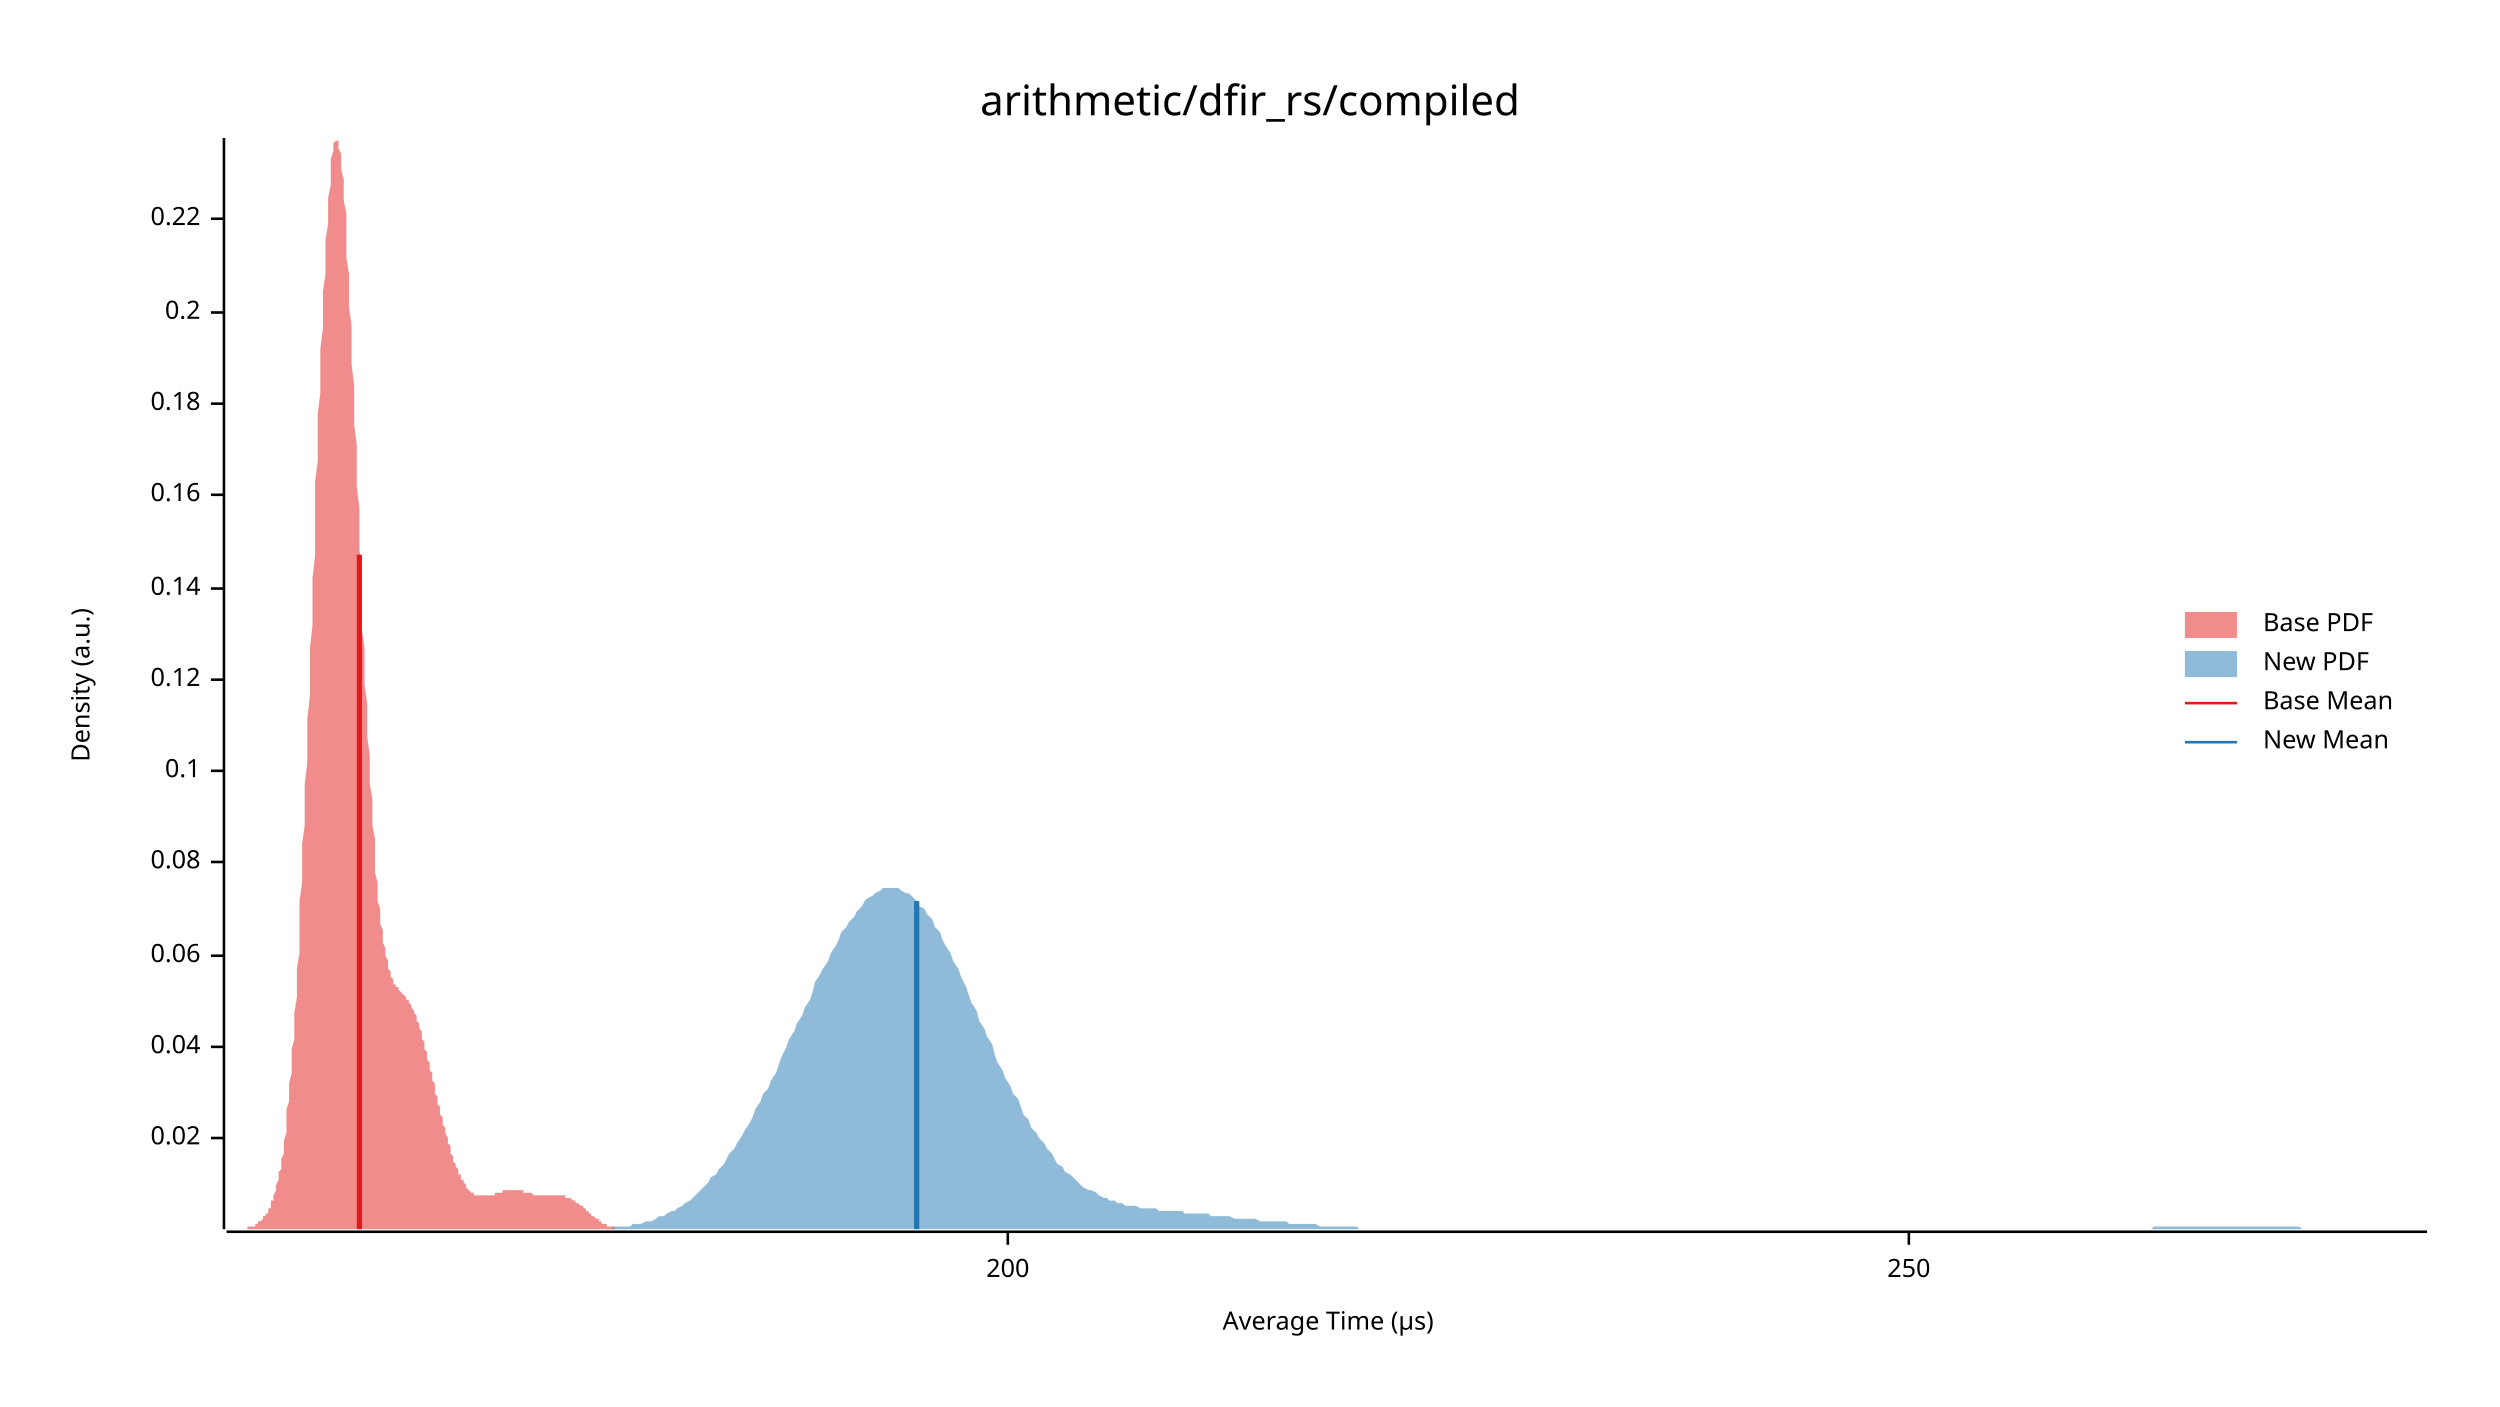
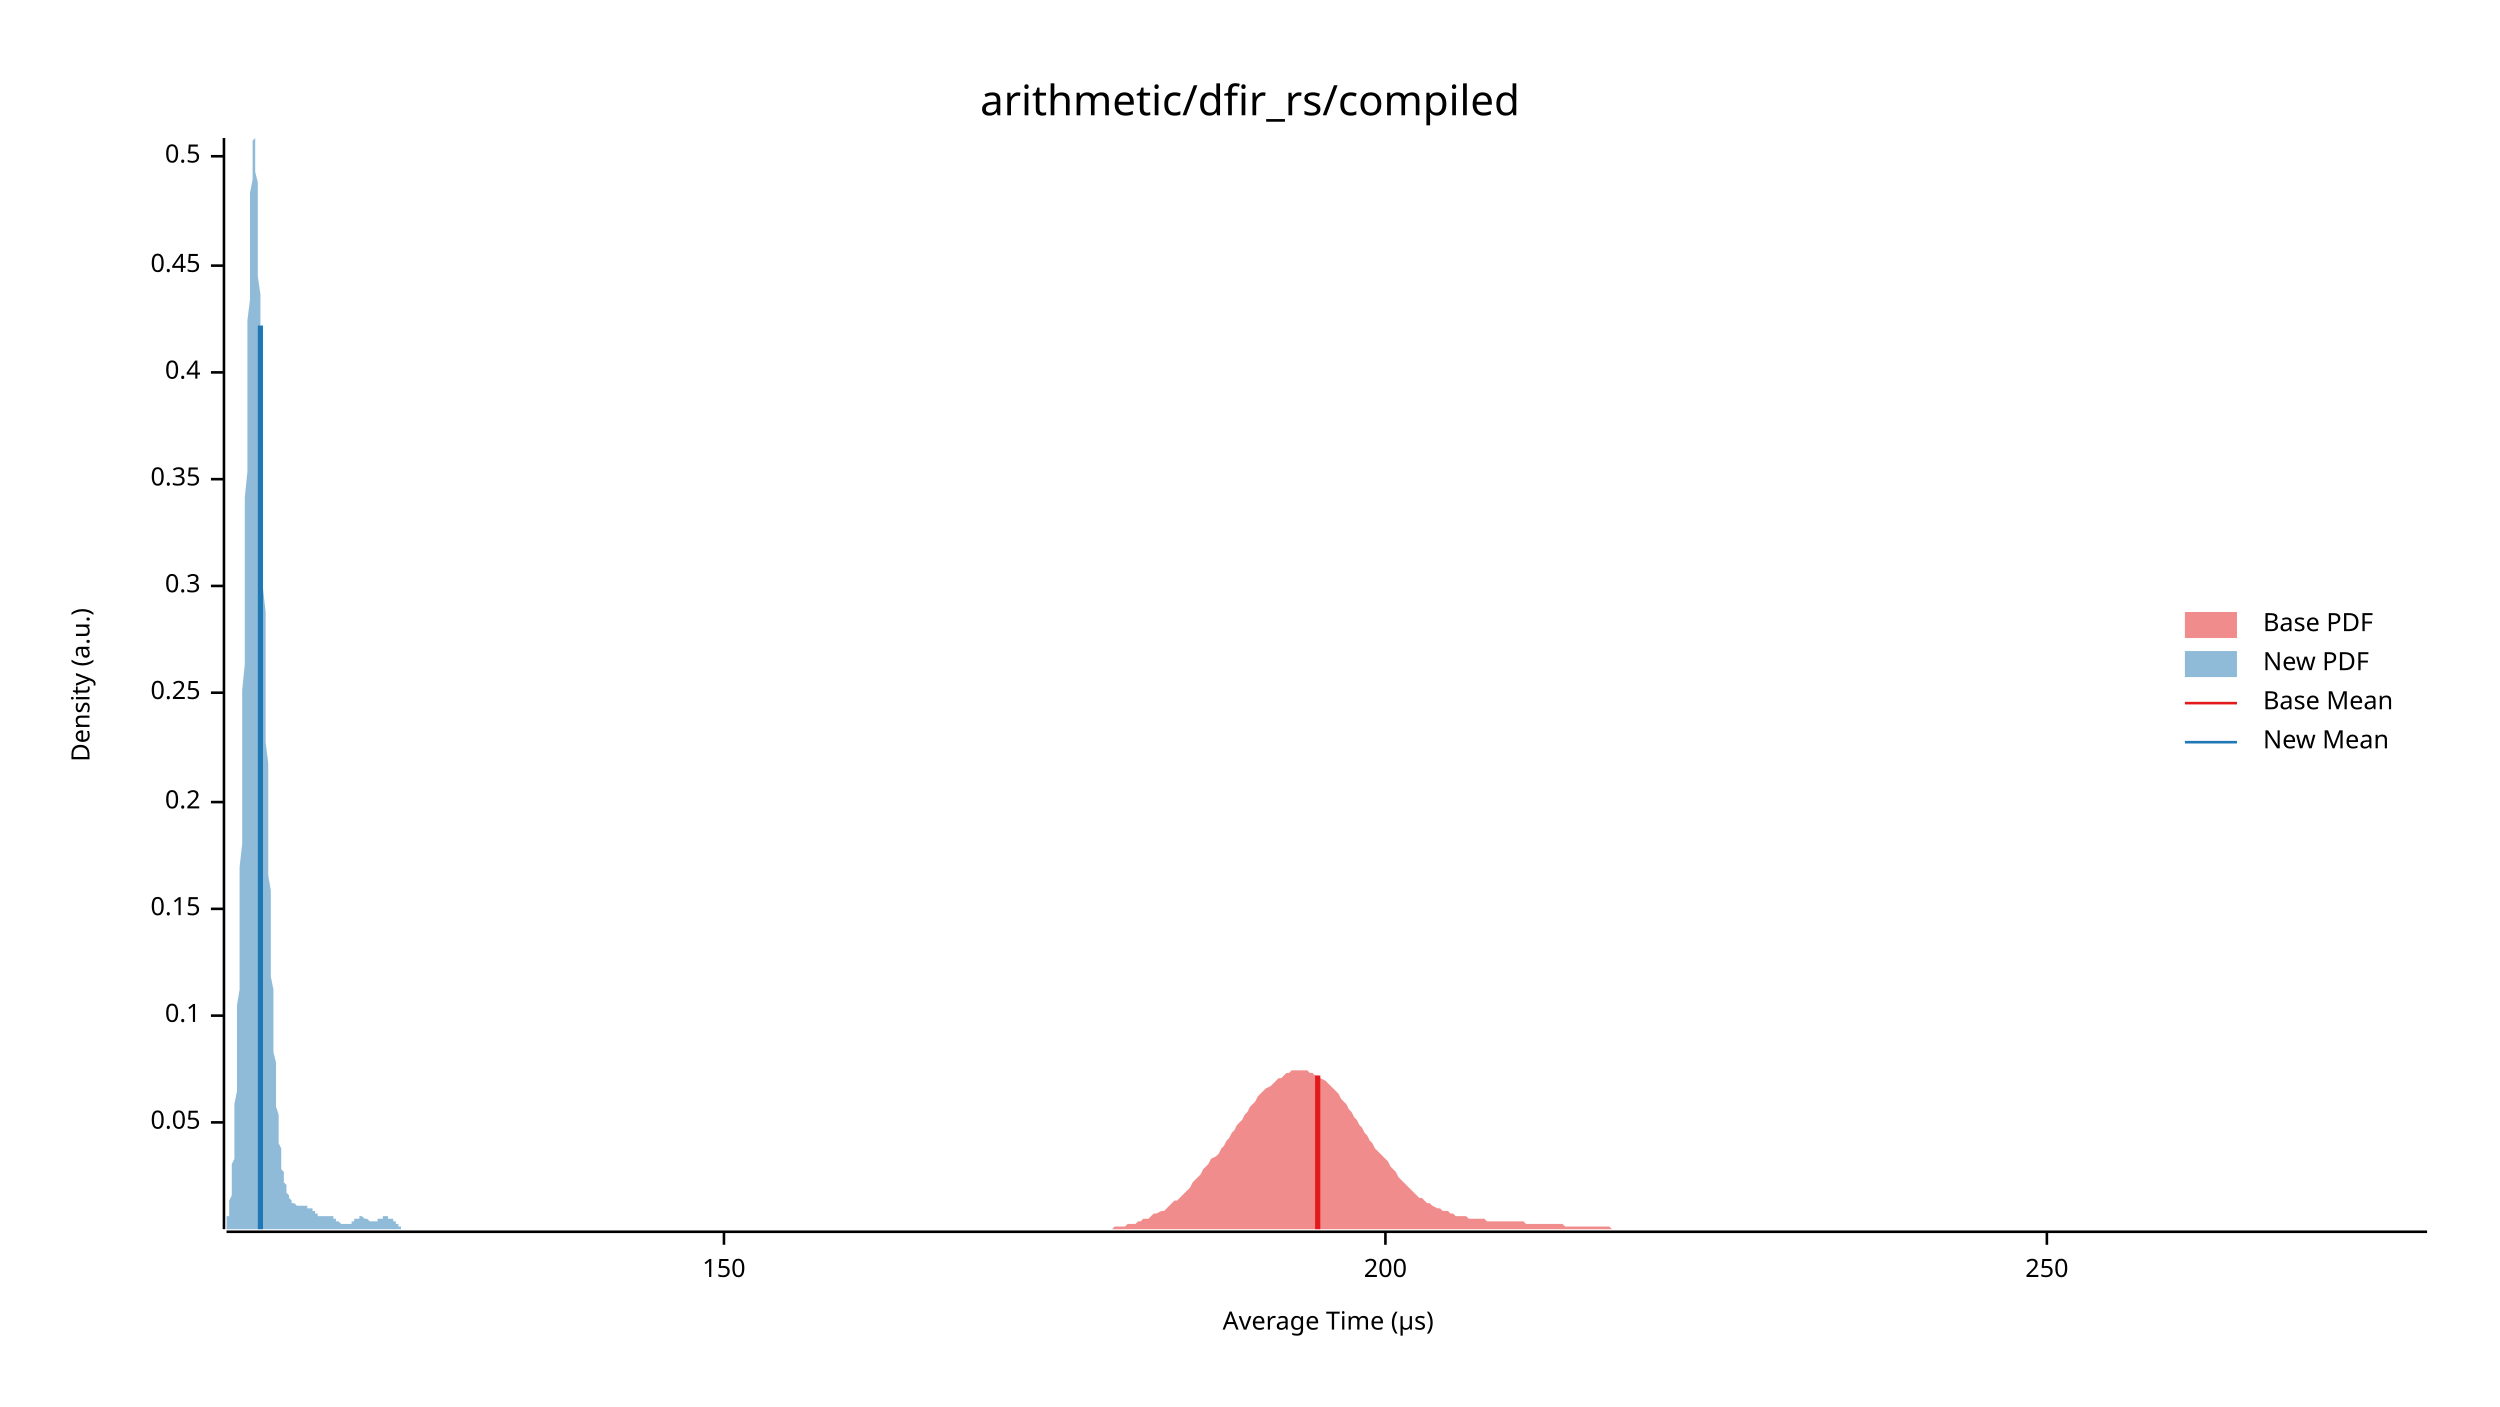
<svg xmlns="http://www.w3.org/2000/svg" width="960" height="540" viewBox="0 0 960 540">
  <text x="480" y="32" dy="0.76em" text-anchor="middle" font-family="sans-serif" font-size="16.129" opacity="1" fill="#000000">
arithmetic/dfir_rs/compiled
</text>
  <text x="27" y="263" dy="0.76em" text-anchor="middle" font-family="sans-serif" font-size="9.677" opacity="1" fill="#000000" transform="rotate(270, 27, 263)">
Density (a.u.)
</text>
  <text x="510" y="513" dy="-0.5ex" text-anchor="middle" font-family="sans-serif" font-size="9.677" opacity="1" fill="#000000">
Average Time (µs)
</text>
  <polyline fill="none" opacity="1" stroke="#000000" stroke-width="1" points="86,53 86,472 " />
-   <text x="77" y="437" dy="0.5ex" text-anchor="end" font-family="sans-serif" font-size="9.677" opacity="1" fill="#000000">
- 0.02
+   <text x="77" y="431" dy="0.5ex" text-anchor="end" font-family="sans-serif" font-size="9.677" opacity="1" fill="#000000">
+ 0.05
</text>
-   <polyline fill="none" opacity="1" stroke="#000000" stroke-width="1" points="81,437 86,437 " />
-   <text x="77" y="402" dy="0.5ex" text-anchor="end" font-family="sans-serif" font-size="9.677" opacity="1" fill="#000000">
- 0.04
- </text>
-   <polyline fill="none" opacity="1" stroke="#000000" stroke-width="1" points="81,402 86,402 " />
-   <text x="77" y="367" dy="0.5ex" text-anchor="end" font-family="sans-serif" font-size="9.677" opacity="1" fill="#000000">
- 0.06
- </text>
-   <polyline fill="none" opacity="1" stroke="#000000" stroke-width="1" points="81,367 86,367 " />
-   <text x="77" y="331" dy="0.5ex" text-anchor="end" font-family="sans-serif" font-size="9.677" opacity="1" fill="#000000">
- 0.08
- </text>
-   <polyline fill="none" opacity="1" stroke="#000000" stroke-width="1" points="81,331 86,331 " />
-   <text x="77" y="296" dy="0.5ex" text-anchor="end" font-family="sans-serif" font-size="9.677" opacity="1" fill="#000000">
+   <polyline fill="none" opacity="1" stroke="#000000" stroke-width="1" points="81,431 86,431 " />
+   <text x="77" y="390" dy="0.5ex" text-anchor="end" font-family="sans-serif" font-size="9.677" opacity="1" fill="#000000">
0.1
</text>
-   <polyline fill="none" opacity="1" stroke="#000000" stroke-width="1" points="81,296 86,296 " />
-   <text x="77" y="261" dy="0.5ex" text-anchor="end" font-family="sans-serif" font-size="9.677" opacity="1" fill="#000000">
- 0.12
+   <polyline fill="none" opacity="1" stroke="#000000" stroke-width="1" points="81,390 86,390 " />
+   <text x="77" y="349" dy="0.5ex" text-anchor="end" font-family="sans-serif" font-size="9.677" opacity="1" fill="#000000">
+ 0.15
</text>
-   <polyline fill="none" opacity="1" stroke="#000000" stroke-width="1" points="81,261 86,261 " />
-   <text x="77" y="226" dy="0.5ex" text-anchor="end" font-family="sans-serif" font-size="9.677" opacity="1" fill="#000000">
- 0.14
- </text>
-   <polyline fill="none" opacity="1" stroke="#000000" stroke-width="1" points="81,226 86,226 " />
-   <text x="77" y="190" dy="0.5ex" text-anchor="end" font-family="sans-serif" font-size="9.677" opacity="1" fill="#000000">
- 0.16
- </text>
-   <polyline fill="none" opacity="1" stroke="#000000" stroke-width="1" points="81,190 86,190 " />
-   <text x="77" y="155" dy="0.5ex" text-anchor="end" font-family="sans-serif" font-size="9.677" opacity="1" fill="#000000">
- 0.18
- </text>
-   <polyline fill="none" opacity="1" stroke="#000000" stroke-width="1" points="81,155 86,155 " />
-   <text x="77" y="120" dy="0.5ex" text-anchor="end" font-family="sans-serif" font-size="9.677" opacity="1" fill="#000000">
+   <polyline fill="none" opacity="1" stroke="#000000" stroke-width="1" points="81,349 86,349 " />
+   <text x="77" y="308" dy="0.5ex" text-anchor="end" font-family="sans-serif" font-size="9.677" opacity="1" fill="#000000">
0.2
</text>
-   <polyline fill="none" opacity="1" stroke="#000000" stroke-width="1" points="81,120 86,120 " />
-   <text x="77" y="84" dy="0.5ex" text-anchor="end" font-family="sans-serif" font-size="9.677" opacity="1" fill="#000000">
- 0.22
+   <polyline fill="none" opacity="1" stroke="#000000" stroke-width="1" points="81,308 86,308 " />
+   <text x="77" y="266" dy="0.5ex" text-anchor="end" font-family="sans-serif" font-size="9.677" opacity="1" fill="#000000">
+ 0.25
</text>
-   <polyline fill="none" opacity="1" stroke="#000000" stroke-width="1" points="81,84 86,84 " />
+   <polyline fill="none" opacity="1" stroke="#000000" stroke-width="1" points="81,266 86,266 " />
+   <text x="77" y="225" dy="0.5ex" text-anchor="end" font-family="sans-serif" font-size="9.677" opacity="1" fill="#000000">
+ 0.3
+ </text>
+   <polyline fill="none" opacity="1" stroke="#000000" stroke-width="1" points="81,225 86,225 " />
+   <text x="77" y="184" dy="0.5ex" text-anchor="end" font-family="sans-serif" font-size="9.677" opacity="1" fill="#000000">
+ 0.35
+ </text>
+   <polyline fill="none" opacity="1" stroke="#000000" stroke-width="1" points="81,184 86,184 " />
+   <text x="77" y="143" dy="0.5ex" text-anchor="end" font-family="sans-serif" font-size="9.677" opacity="1" fill="#000000">
+ 0.4
+ </text>
+   <polyline fill="none" opacity="1" stroke="#000000" stroke-width="1" points="81,143 86,143 " />
+   <text x="77" y="102" dy="0.5ex" text-anchor="end" font-family="sans-serif" font-size="9.677" opacity="1" fill="#000000">
+ 0.45
+ </text>
+   <polyline fill="none" opacity="1" stroke="#000000" stroke-width="1" points="81,102 86,102 " />
+   <text x="77" y="60" dy="0.5ex" text-anchor="end" font-family="sans-serif" font-size="9.677" opacity="1" fill="#000000">
+ 0.5
+ </text>
+   <polyline fill="none" opacity="1" stroke="#000000" stroke-width="1" points="81,60 86,60 " />
  <polyline fill="none" opacity="1" stroke="#000000" stroke-width="1" points="87,473 932,473 " />
-   <text x="387" y="483" dy="0.76em" text-anchor="middle" font-family="sans-serif" font-size="9.677" opacity="1" fill="#000000">
+   <text x="278" y="483" dy="0.76em" text-anchor="middle" font-family="sans-serif" font-size="9.677" opacity="1" fill="#000000">
+ 150
+ </text>
+   <polyline fill="none" opacity="1" stroke="#000000" stroke-width="1" points="278,473 278,478 " />
+   <text x="532" y="483" dy="0.76em" text-anchor="middle" font-family="sans-serif" font-size="9.677" opacity="1" fill="#000000">
200
</text>
-   <polyline fill="none" opacity="1" stroke="#000000" stroke-width="1" points="387,473 387,478 " />
-   <text x="733" y="483" dy="0.76em" text-anchor="middle" font-family="sans-serif" font-size="9.677" opacity="1" fill="#000000">
+   <polyline fill="none" opacity="1" stroke="#000000" stroke-width="1" points="532,473 532,478 " />
+   <text x="786" y="483" dy="0.76em" text-anchor="middle" font-family="sans-serif" font-size="9.677" opacity="1" fill="#000000">
250
</text>
-   <polyline fill="none" opacity="1" stroke="#000000" stroke-width="1" points="733,473 733,478 " />
-   <polygon opacity="0.5" fill="#E31A1C" points="87,472 87,472 87,472 87,472 88,472 88,472 88,472 89,472 89,472 89,472 90,472 90,472 90,472 91,472 91,472 91,472 92,472 92,472 92,472 92,472 93,472 93,472 93,472 94,472 94,472 94,472 95,472 95,472 95,471 96,471 96,471 96,471 97,471 97,471 97,471 98,471 98,470 98,470 98,470 99,470 99,470 99,469 100,469 100,469 100,469 101,468 101,468 101,467 102,467 102,467 102,466 103,466 103,465 103,464 104,464 104,463 104,462 104,461 105,461 105,460 105,459 106,457 106,456 106,455 107,453 107,452 107,450 108,449 108,447 108,445 109,443 109,440 109,438 110,435 110,432 110,430 110,426 111,423 111,419 111,416 112,412 112,408 112,403 113,399 113,394 113,389 114,383 114,378 114,372 115,366 115,360 115,353 115,346 116,339 116,332 116,324 117,317 117,309 117,301 118,293 118,284 118,276 119,267 119,258 119,249 120,240 120,231 120,222 121,213 121,204 121,195 121,185 122,177 122,168 122,159 123,151 123,142 123,134 124,126 124,119 124,112 125,105 125,98 125,92 126,86 126,81 126,76 127,71 127,67 127,64 127,61 128,58 128,56 128,55 129,54 129,53 129,54 130,54 130,55 130,57 131,59 131,62 131,65 132,69 132,73 132,77 133,82 133,87 133,93 133,99 134,105 134,111 134,118 135,125 135,133 135,140 136,148 136,155 136,163 137,171 137,179 137,187 138,195 138,203 138,211 139,219 139,227 139,234 139,242 140,249 140,256 140,263 141,270 141,277 141,283 142,290 142,296 142,301 143,307 143,312 143,317 144,322 144,327 144,331 144,335 145,339 145,342 145,346 146,349 146,352 146,355 147,357 147,360 147,362 148,364 148,366 148,367 149,369 149,370 149,372 150,373 150,374 150,375 150,375 151,376 151,377 151,378 152,378 152,379 152,379 153,379 153,380 153,380 154,381 154,381 154,381 155,382 155,382 155,382 156,383 156,383 156,383 156,384 157,384 157,385 157,385 158,386 158,387 158,387 159,388 159,389 159,389 160,390 160,391 160,392 161,393 161,394 161,395 162,396 162,397 162,398 162,399 163,400 163,402 163,403 164,404 164,405 164,407 165,408 165,409 165,411 166,412 166,413 166,415 167,416 167,417 167,419 167,420 168,421 168,423 168,424 169,425 169,427 169,428 170,429 170,431 170,432 171,433 171,434 171,435 172,437 172,438 172,439 173,440 173,441 173,442 173,443 174,444 174,445 174,446 175,447 175,448 175,448 176,449 176,450 176,451 177,451 177,452 177,453 178,453 178,454 178,454 179,455 179,455 179,456 179,456 180,457 180,457 180,457 181,458 181,458 181,458 182,458 182,458 182,459 183,459 183,459 183,459 184,459 184,459 184,459 185,459 185,459 185,459 185,459 186,459 186,459 186,459 187,459 187,459 187,459 188,459 188,459 188,459 189,459 189,459 189,459 190,459 190,458 190,458 191,458 191,458 191,458 191,458 192,458 192,458 192,458 193,458 193,457 193,457 194,457 194,457 194,457 195,457 195,457 195,457 196,457 196,457 196,457 196,457 197,457 197,457 197,457 198,457 198,457 198,457 199,457 199,457 199,457 200,457 200,457 200,457 201,457 201,458 201,458 202,458 202,458 202,458 202,458 203,458 203,458 203,458 204,458 204,458 204,458 205,459 205,459 205,459 206,459 206,459 206,459 207,459 207,459 207,459 208,459 208,459 208,459 208,459 209,459 209,459 209,459 210,459 210,459 210,459 211,459 211,459 211,459 212,459 212,459 212,459 213,459 213,459 213,459 214,459 214,459 214,459 214,459 215,459 215,459 215,459 216,459 216,459 216,459 217,459 217,459 217,460 218,460 218,460 218,460 219,460 219,460 219,460 219,460 220,461 220,461 220,461 221,461 221,461 221,462 222,462 222,462 222,462 223,463 223,463 223,463 224,463 224,464 224,464 225,464 225,465 225,465 225,465 226,465 226,466 226,466 227,466 227,466 227,467 228,467 228,467 228,467 229,468 229,468 229,468 230,468 230,469 230,469 231,469 231,469 231,469 231,470 232,470 232,470 232,470 233,470 233,470 233,471 234,471 234,471 234,471 235,471 235,471 235,471 236,471 236,471 236,472 237,472 237,472 237,472 237,472 238,472 238,472 238,472 239,472 239,472 239,472 240,472 240,472 240,472 241,472 241,472 241,472 242,472 242,472 242,472 243,472 243,472 243,472 243,472 244,472 244,472 87,472 " />
-   <polygon opacity="0.5" fill="#1F78B4" points="217,472 219,472 220,472 222,472 223,472 225,472 226,472 228,472 229,472 230,472 232,472 233,472 235,472 236,471 238,471 239,471 240,471 242,471 243,470 245,470 246,470 248,469 249,469 250,469 252,468 253,467 255,467 256,466 258,465 259,465 260,464 262,463 263,462 265,461 266,460 268,458 269,457 270,456 272,454 273,452 275,451 276,449 278,447 279,445 280,443 282,441 283,439 285,436 286,434 288,431 289,429 290,426 292,423 293,420 295,418 296,415 298,412 299,409 300,406 302,402 303,399 305,396 306,393 308,390 309,387 311,384 312,381 313,377 315,374 316,372 318,369 319,366 321,363 322,361 323,358 325,356 326,354 328,352 329,350 331,348 332,346 333,345 335,344 336,343 338,342 339,341 341,341 342,341 343,341 345,341 346,342 348,343 349,343 351,345 352,346 353,348 355,349 356,351 358,353 359,356 361,358 362,361 363,363 365,366 366,369 368,372 369,375 371,379 372,382 373,385 375,388 376,392 378,395 379,398 381,401 382,405 383,408 385,411 386,414 388,417 389,420 391,422 392,425 393,428 395,430 396,433 398,435 399,437 401,439 402,441 404,443 405,445 406,447 408,448 409,450 411,451 412,452 414,454 415,455 416,456 418,457 419,457 421,458 422,459 424,460 425,460 426,461 428,461 429,462 431,462 432,463 434,463 435,463 436,463 438,464 439,464 441,464 442,464 444,464 445,465 446,465 448,465 449,465 451,465 452,465 454,465 455,466 456,466 458,466 459,466 461,466 462,466 464,466 465,467 466,467 468,467 469,467 471,467 472,467 474,468 475,468 476,468 478,468 479,468 481,468 482,468 484,469 485,469 487,469 488,469 489,469 491,469 492,469 494,469 495,470 497,470 498,470 499,470 501,470 502,470 504,470 505,470 507,471 508,471 509,471 511,471 512,471 514,471 515,471 517,471 518,471 519,471 521,471 522,472 524,472 525,472 527,472 528,472 529,472 531,472 532,472 534,472 535,472 537,472 538,472 539,472 541,472 542,472 544,472 545,472 547,472 548,472 549,472 551,472 552,472 554,472 555,472 557,472 558,472 559,472 561,472 562,472 564,472 565,472 567,472 568,472 569,472 571,472 572,472 574,472 575,472 577,472 578,472 580,472 581,472 582,472 584,472 585,472 587,472 588,472 590,472 591,472 592,472 594,472 595,472 597,472 598,472 600,472 601,472 602,472 604,472 605,472 607,472 608,472 610,472 611,472 612,472 614,472 615,472 617,472 618,472 620,472 621,472 622,472 624,472 625,472 627,472 628,472 630,472 631,472 632,472 634,472 635,472 637,472 638,472 640,472 641,472 642,472 644,472 645,472 647,472 648,472 650,472 651,472 652,472 654,472 655,472 657,472 658,472 660,472 661,472 662,472 664,472 665,472 667,472 668,472 670,472 671,472 673,472 674,472 675,472 677,472 678,472 680,472 681,472 683,472 684,472 685,472 687,472 688,472 690,472 691,472 693,472 694,472 695,472 697,472 698,472 700,472 701,472 703,472 704,472 705,472 707,472 708,472 710,472 711,472 713,472 714,472 715,472 717,472 718,472 720,472 721,472 723,472 724,472 725,472 727,472 728,472 730,472 731,472 733,472 734,472 735,472 737,472 738,472 740,472 741,472 743,472 744,472 745,472 747,472 748,472 750,472 751,472 753,472 754,472 756,472 757,472 758,472 760,472 761,472 763,472 764,472 766,472 767,472 768,472 770,472 771,472 773,472 774,472 776,472 777,472 778,472 780,472 781,472 783,472 784,472 786,472 787,472 788,472 790,472 791,472 793,472 794,472 796,472 797,472 798,472 800,472 801,472 803,472 804,472 806,472 807,472 808,472 810,472 811,472 813,472 814,472 816,472 817,472 818,472 820,472 821,472 823,472 824,472 826,472 827,471 828,471 830,471 831,471 833,471 834,471 836,471 837,471 838,471 840,471 841,471 843,471 844,471 846,471 847,471 849,471 850,471 851,471 853,471 854,471 856,471 857,471 859,471 860,471 861,471 863,471 864,471 866,471 867,471 869,471 870,471 871,471 873,471 874,471 876,471 877,471 879,471 880,471 881,471 883,471 884,472 886,472 887,472 889,472 890,472 891,472 893,472 894,472 896,472 897,472 899,472 900,472 901,472 903,472 904,472 906,472 907,472 909,472 910,472 911,472 913,472 914,472 916,472 917,472 919,472 920,472 921,472 923,472 924,472 926,472 927,472 929,472 930,472 932,472 932,472 217,472 " />
-   <polyline fill="none" opacity="1" stroke="#E31A1C" stroke-width="2" points="138,472 138,213 " />
-   <polyline fill="none" opacity="1" stroke="#1F78B4" stroke-width="2" points="352,472 352,346 " />
+   <polyline fill="none" opacity="1" stroke="#000000" stroke-width="1" points="786,473 786,478 " />
+   <polygon opacity="0.5" fill="#E31A1C" points="408,472 409,472 410,472 411,472 412,472 413,472 414,472 415,472 416,472 417,472 418,472 419,472 420,472 421,472 422,472 423,472 425,472 426,472 427,472 428,471 429,471 430,471 431,471 432,471 433,470 434,470 435,470 436,470 437,469 438,469 439,468 440,468 441,468 442,467 443,466 444,466 446,465 447,465 448,464 449,463 450,462 451,461 452,461 453,460 454,459 455,458 456,457 457,456 458,454 459,453 460,452 461,451 462,449 463,448 464,447 465,445 467,444 468,443 469,441 470,440 471,438 472,437 473,435 474,434 475,432 476,431 477,430 478,428 479,427 480,425 481,424 482,423 483,421 484,420 485,419 486,418 488,417 489,416 490,415 491,414 492,414 493,413 494,412 495,412 496,411 497,411 498,411 499,411 500,411 501,411 502,411 503,412 504,412 505,413 506,413 507,414 509,415 510,416 511,417 512,418 513,419 514,420 515,422 516,423 517,424 518,426 519,427 520,429 521,430 522,432 523,433 524,435 525,436 526,438 527,439 528,441 529,442 531,444 532,445 533,446 534,448 535,449 536,450 537,452 538,453 539,454 540,455 541,456 542,457 543,458 544,459 545,460 546,460 547,461 548,462 549,462 550,463 552,464 553,464 554,465 555,465 556,465 557,466 558,466 559,467 560,467 561,467 562,467 563,467 564,468 565,468 566,468 567,468 568,468 569,468 570,468 571,469 573,469 574,469 575,469 576,469 577,469 578,469 579,469 580,469 581,469 582,469 583,469 584,469 585,469 586,470 587,470 588,470 589,470 590,470 591,470 592,470 594,470 595,470 596,470 597,470 598,470 599,470 600,470 601,471 602,471 603,471 604,471 605,471 606,471 607,471 608,471 609,471 610,471 611,471 612,471 613,471 615,471 616,471 617,471 618,471 619,472 620,472 621,472 622,472 623,472 624,472 625,472 626,472 627,472 628,472 629,472 630,472 631,472 632,472 633,472 634,472 636,472 637,472 638,472 639,472 640,472 641,472 642,472 643,472 644,472 645,472 646,472 647,472 648,472 649,472 650,472 651,472 652,472 653,472 654,472 655,472 656,472 658,472 659,472 660,472 661,472 662,472 663,472 664,472 665,472 666,472 667,472 668,472 669,472 670,472 671,472 672,472 673,472 674,472 675,472 676,472 677,472 679,472 680,472 681,472 682,472 683,472 684,472 685,472 686,472 687,472 688,472 689,472 690,472 691,472 692,472 693,472 694,472 695,472 696,472 697,472 698,472 700,472 701,472 702,472 703,472 704,472 705,472 706,472 707,472 708,472 709,472 710,472 711,472 712,472 713,472 714,472 715,472 716,472 717,472 718,472 719,472 721,472 722,472 723,472 724,472 725,472 726,472 727,472 728,472 729,472 730,472 731,472 732,472 733,472 734,472 735,472 736,472 737,472 738,472 739,472 740,472 742,472 743,472 744,472 745,472 746,472 747,472 748,472 749,472 750,472 751,472 752,472 753,472 754,472 755,472 756,472 757,472 758,472 759,472 760,472 761,472 763,472 764,472 765,472 766,472 767,472 768,472 769,472 770,472 771,472 772,472 773,472 774,472 775,472 776,472 777,472 778,472 779,472 780,472 781,472 782,472 784,472 785,472 786,472 787,472 788,472 789,472 790,472 791,472 792,472 793,472 794,472 795,472 796,472 797,472 798,472 799,472 800,472 801,472 802,472 803,472 804,472 806,472 807,472 808,472 809,472 810,472 811,472 812,472 813,472 814,472 815,472 816,472 817,472 818,472 819,472 820,472 821,472 822,472 823,472 824,472 825,472 827,472 828,472 829,472 830,472 831,472 832,472 833,472 834,472 835,472 836,472 837,472 838,472 839,472 840,472 841,472 842,472 843,472 844,472 845,472 846,472 848,472 849,472 850,472 851,472 852,472 853,472 854,472 855,472 856,472 857,472 858,472 859,472 860,472 861,472 862,472 863,472 864,472 865,472 866,472 867,472 869,472 870,472 871,472 872,472 873,472 874,472 875,472 876,472 877,472 878,472 879,472 880,472 881,472 882,472 883,472 884,472 885,472 886,472 887,472 888,472 890,472 891,472 892,472 893,472 894,472 895,472 896,472 897,472 898,472 899,472 900,472 901,472 902,472 903,472 904,472 905,472 906,472 907,472 908,472 909,472 911,472 912,472 913,472 914,472 915,472 916,472 917,472 918,472 919,472 920,472 921,472 922,472 923,472 924,472 925,472 926,472 927,472 928,472 929,472 930,472 932,472 932,472 408,472 " />
+   <polygon opacity="0.5" fill="#1F78B4" points="87,470 87,470 87,470 87,469 87,469 87,468 87,467 88,467 88,466 88,465 88,464 88,463 88,462 88,461 89,459 89,458 89,456 89,454 89,452 89,450 89,447 90,445 90,442 90,439 90,435 90,432 90,428 90,424 91,419 91,415 91,410 91,404 91,399 91,393 91,386 92,380 92,373 92,365 92,358 92,350 92,341 92,333 93,324 93,315 93,305 93,295 93,286 93,275 93,265 94,255 94,244 94,234 94,223 94,213 94,202 94,191 95,181 95,171 95,161 95,151 95,141 95,132 95,123 96,115 96,107 96,99 96,92 96,85 96,79 96,74 97,69 97,65 97,61 97,58 97,56 97,55 97,54 98,53 98,54 98,55 98,57 98,59 98,62 98,66 99,70 99,75 99,80 99,86 99,92 99,99 99,106 100,113 100,121 100,129 100,137 100,146 100,154 100,163 101,172 101,181 101,190 101,199 101,208 101,217 101,226 102,235 102,244 102,252 102,261 102,269 102,277 102,285 103,293 103,301 103,308 103,315 103,322 103,329 103,336 104,342 104,348 104,354 104,360 104,365 104,370 104,375 105,380 105,384 105,389 105,393 105,397 105,401 105,404 106,408 106,411 106,414 106,417 106,420 106,423 106,425 107,428 107,430 107,432 107,434 107,436 107,438 107,439 108,441 108,442 108,444 108,445 108,446 108,447 108,449 109,450 109,451 109,451 109,452 109,453 109,454 109,454 110,455 110,456 110,456 110,457 110,457 110,458 110,458 111,459 111,459 111,459 111,460 111,460 111,460 111,460 112,461 112,461 112,461 112,461 112,461 112,462 112,462 113,462 113,462 113,462 113,462 113,462 113,462 113,462 114,463 114,463 114,463 114,463 114,463 114,463 115,463 115,463 115,463 115,463 115,463 115,463 115,463 116,463 116,463 116,463 116,463 116,463 116,463 116,463 117,463 117,463 117,463 117,463 117,463 117,463 117,463 118,463 118,463 118,463 118,463 118,463 118,464 118,464 119,464 119,464 119,464 119,464 119,464 119,464 119,464 120,464 120,465 120,465 120,465 120,465 120,465 120,465 121,465 121,465 121,466 121,466 121,466 121,466 121,466 122,466 122,466 122,466 122,466 122,466 122,467 122,467 123,467 123,467 123,467 123,467 123,467 123,467 123,467 124,467 124,467 124,467 124,467 124,467 124,467 124,467 125,467 125,467 125,467 125,467 125,467 125,467 125,467 126,467 126,467 126,467 126,467 126,467 126,467 126,467 127,467 127,467 127,467 127,467 127,467 127,467 127,467 128,467 128,467 128,467 128,468 128,468 128,468 128,468 129,468 129,468 129,468 129,468 129,468 129,469 129,469 130,469 130,469 130,469 130,469 130,469 130,469 130,469 131,470 131,470 131,470 131,470 131,470 131,470 131,470 132,470 132,470 132,470 132,470 132,470 132,470 132,470 133,470 133,470 133,470 133,470 133,470 133,470 133,470 134,470 134,470 134,470 134,470 134,470 134,470 134,470 135,470 135,470 135,470 135,469 135,469 135,469 135,469 136,469 136,469 136,469 136,469 136,469 136,468 136,468 137,468 137,468 137,468 137,468 137,468 137,468 137,468 138,468 138,468 138,467 138,467 138,467 138,467 138,467 139,467 139,467 139,467 139,467 139,467 139,467 139,467 140,468 140,468 140,468 140,468 140,468 140,468 140,468 141,468 141,468 141,468 141,468 141,468 141,468 141,468 142,469 142,469 142,469 142,469 142,469 142,469 143,469 143,469 143,469 143,469 143,469 143,469 143,469 144,469 144,469 144,469 144,469 144,469 144,469 144,469 145,469 145,469 145,469 145,469 145,469 145,469 145,468 146,468 146,468 146,468 146,468 146,468 146,468 146,468 147,468 147,468 147,468 147,468 147,468 147,468 147,467 148,467 148,467 148,467 148,467 148,467 148,467 148,467 149,467 149,467 149,467 149,468 149,468 149,468 149,468 150,468 150,468 150,468 150,468 150,468 150,468 150,468 151,468 151,469 151,469 151,469 151,469 151,469 151,469 152,469 152,470 152,470 152,470 152,470 152,470 152,470 153,470 153,470 153,471 153,471 153,471 153,471 153,471 154,471 154,471 154,471 154,471 154,471 154,472 154,472 155,472 155,472 155,472 155,472 155,472 155,472 155,472 156,472 156,472 156,472 156,472 156,472 156,472 156,472 157,472 157,472 157,472 157,472 157,472 157,472 157,472 158,472 158,472 158,472 158,472 158,472 158,472 87,472 " />
+   <polyline fill="none" opacity="1" stroke="#E31A1C" stroke-width="2" points="506,472 506,413 " />
+   <polyline fill="none" opacity="1" stroke="#1F78B4" stroke-width="2" points="100,472 100,125 " />
  <text x="869" y="235" dy="0.76em" text-anchor="start" font-family="sans-serif" font-size="9.677" opacity="1" fill="#000000">
Base PDF
</text>
  <text x="869" y="250" dy="0.76em" text-anchor="start" font-family="sans-serif" font-size="9.677" opacity="1" fill="#000000">
New PDF
</text>
  <text x="869" y="265" dy="0.76em" text-anchor="start" font-family="sans-serif" font-size="9.677" opacity="1" fill="#000000">
Base Mean
</text>
  <text x="869" y="280" dy="0.76em" text-anchor="start" font-family="sans-serif" font-size="9.677" opacity="1" fill="#000000">
New Mean
</text>
  <rect x="839" y="235" width="20" height="10" opacity="0.5" fill="#E31A1C" stroke="none" />
  <rect x="839" y="250" width="20" height="10" opacity="0.5" fill="#1F78B4" stroke="none" />
  <polyline fill="none" opacity="1" stroke="#E31A1C" stroke-width="1" points="839,270 859,270 " />
  <polyline fill="none" opacity="1" stroke="#1F78B4" stroke-width="1" points="839,285 859,285 " />
</svg>
